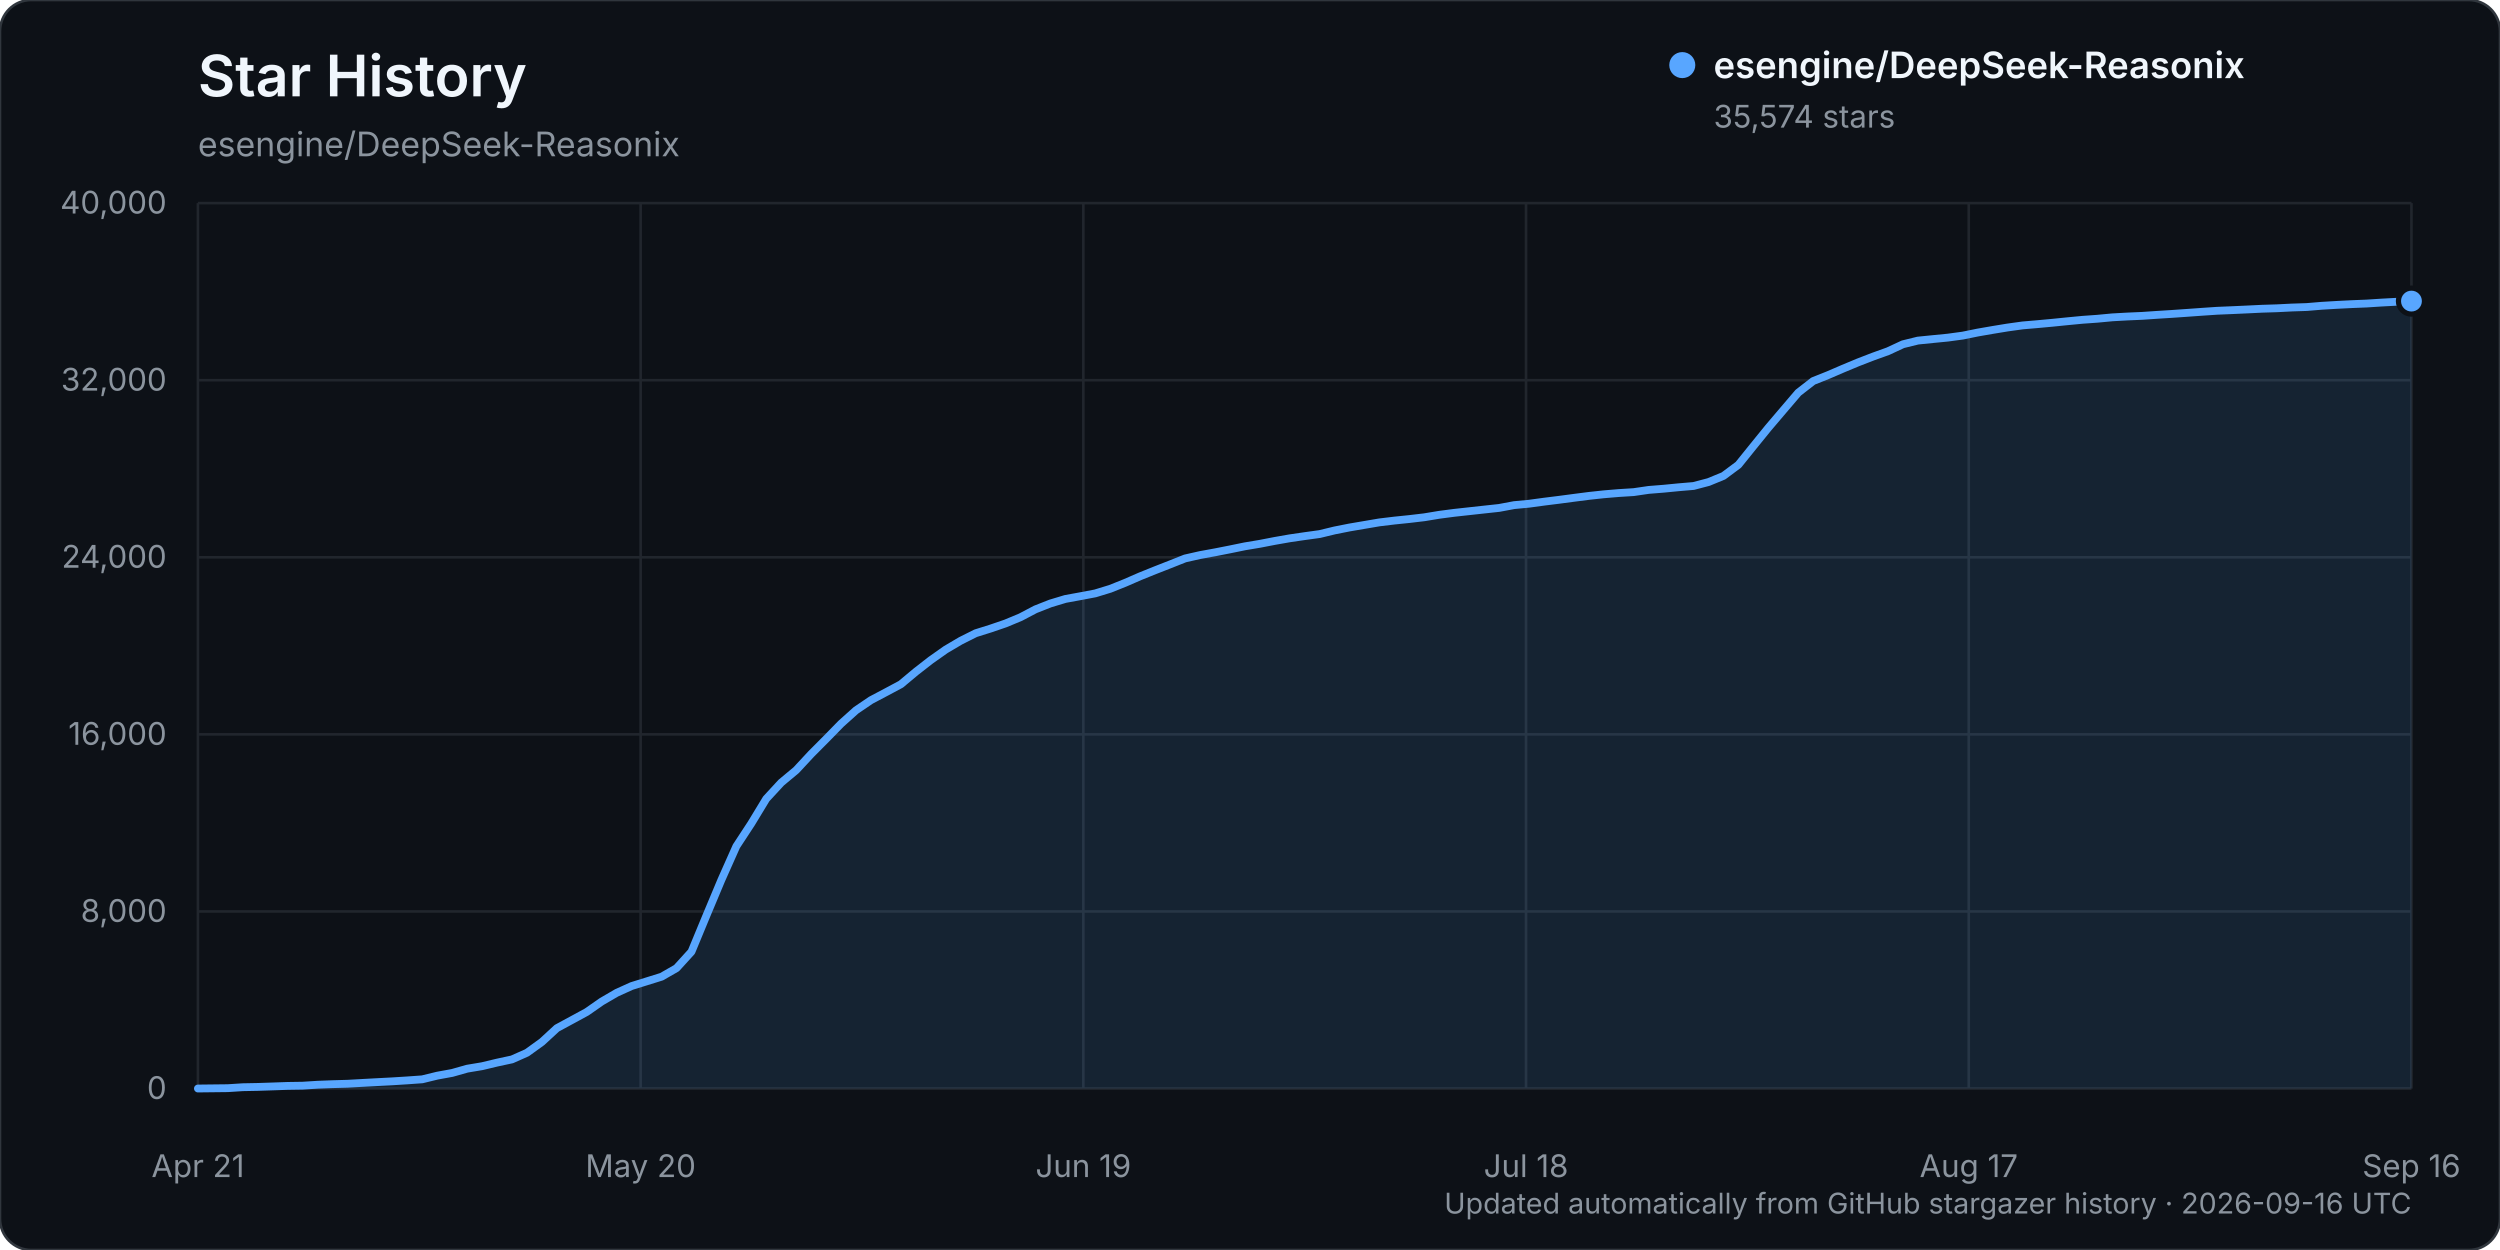
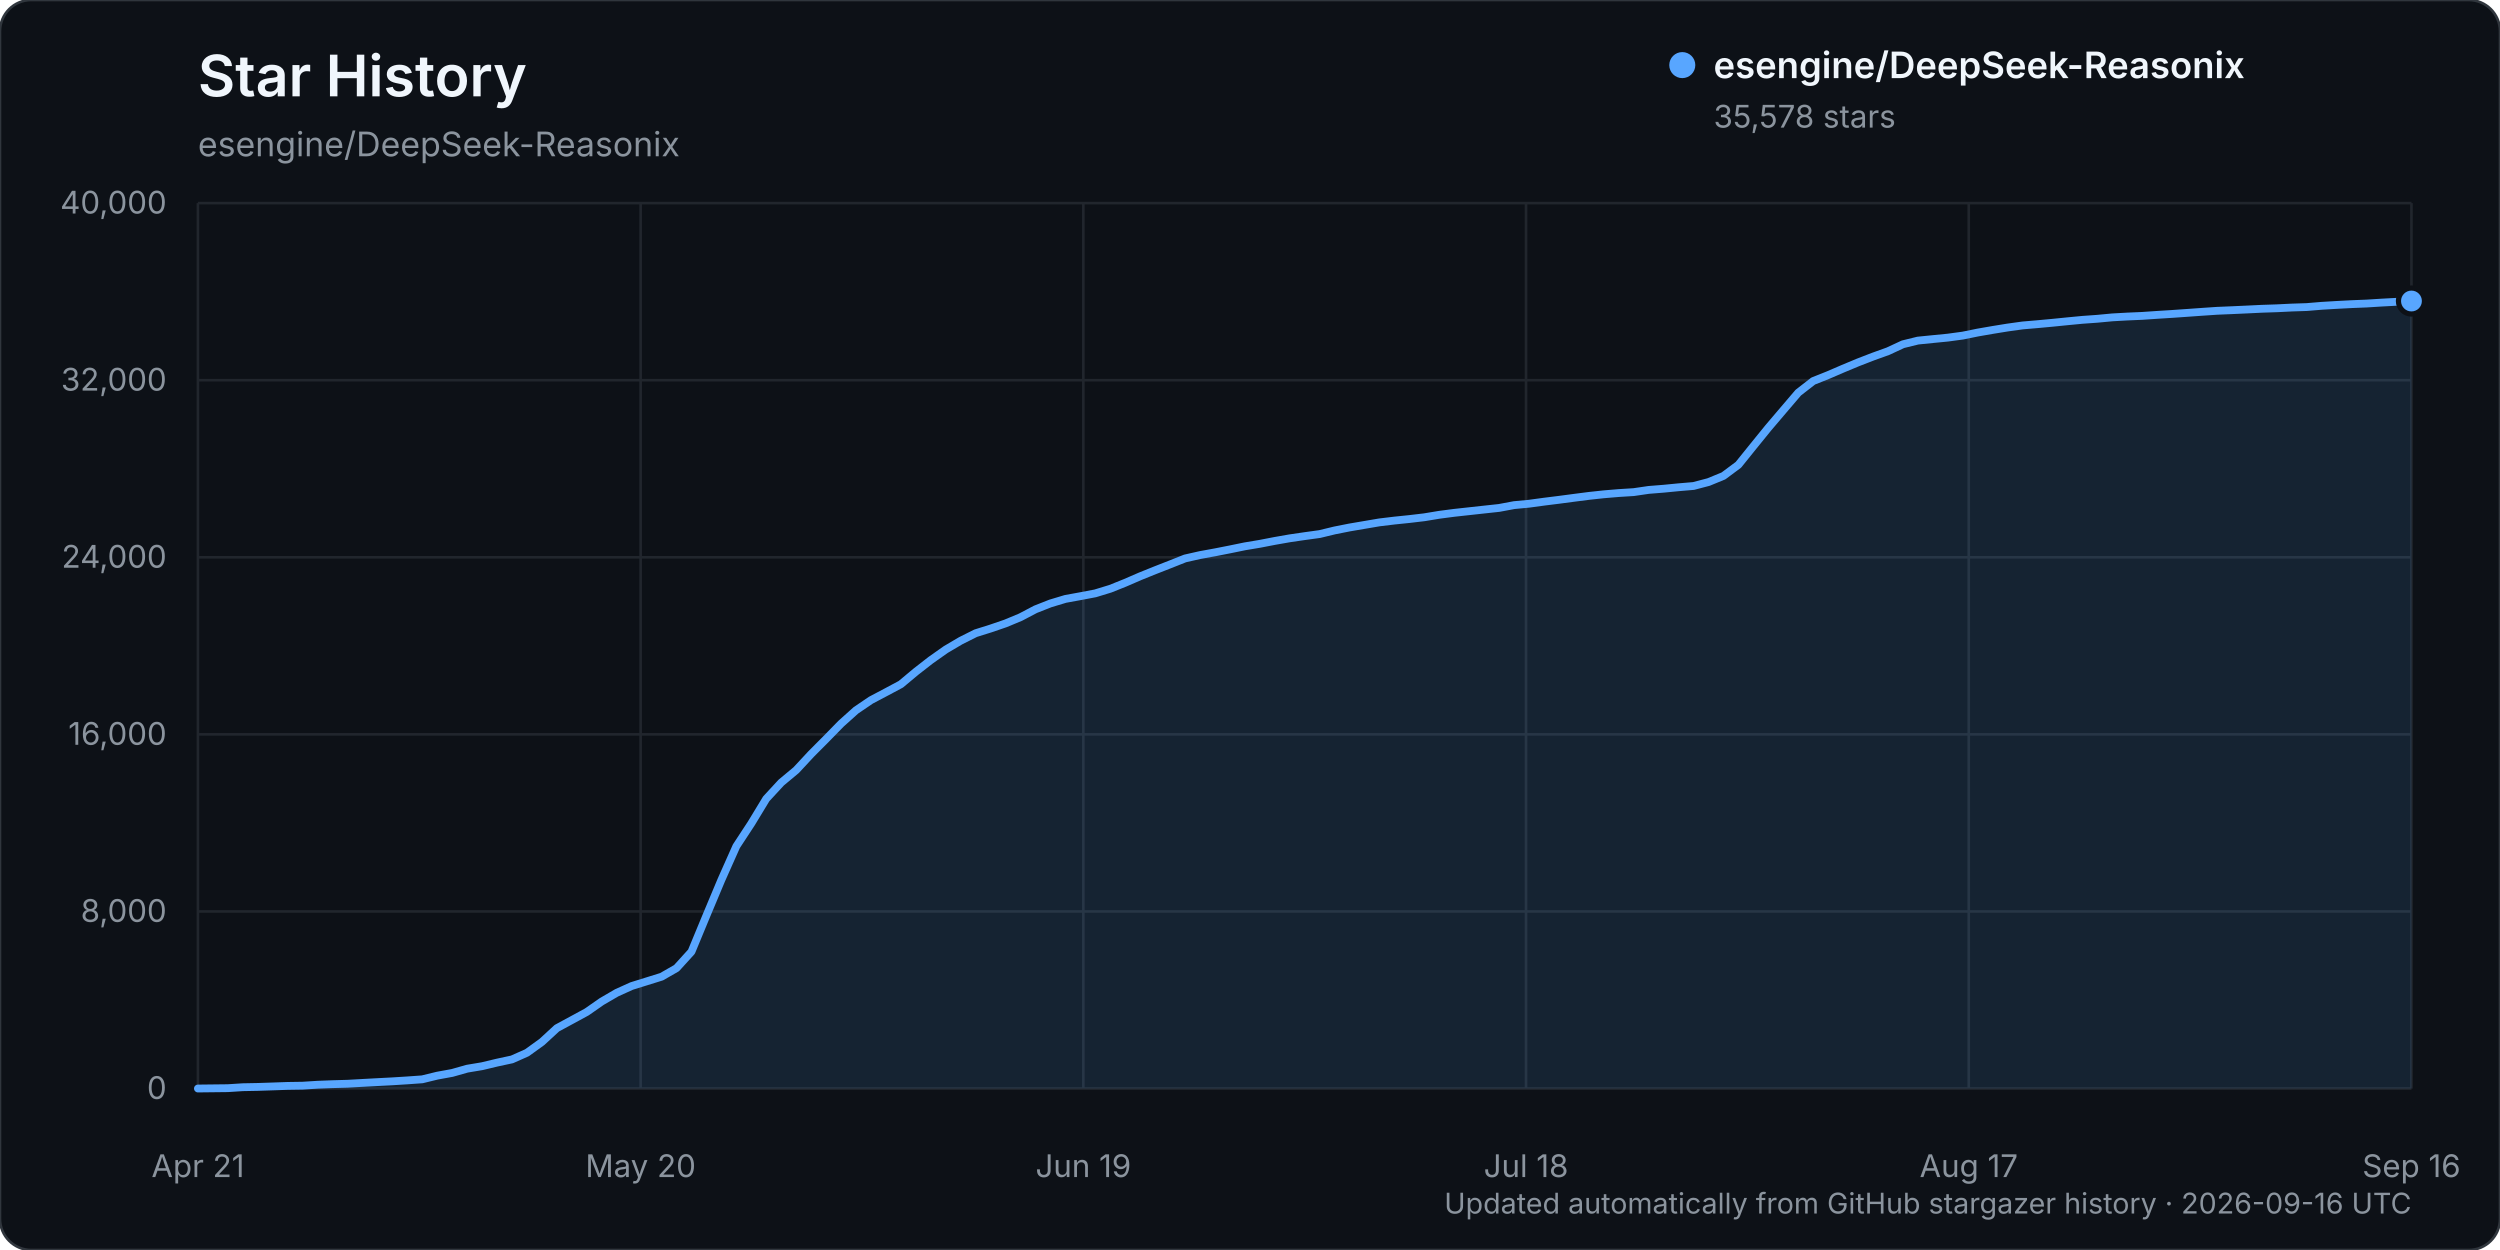
<svg xmlns="http://www.w3.org/2000/svg" width="960" height="480" viewBox="0 0 960 480" role="img" aria-labelledby="title description">
  <rect width="960" height="480" rx="12" fill="#0d1117" stroke="#30363d" />
  <text x="76" y="37" fill="#f0f6fc" font-family="-apple-system, BlinkMacSystemFont, 'Segoe UI', sans-serif" font-size="22" font-weight="600">Star History</text>
  <text x="76" y="60" fill="#8b949e" font-family="-apple-system, BlinkMacSystemFont, 'Segoe UI', sans-serif" font-size="13">esengine/DeepSeek-Reasonix</text>
  <g font-family="-apple-system, BlinkMacSystemFont, 'Segoe UI', sans-serif">
    <line x1="76" y1="418.00" x2="926" y2="418.00" stroke="#21262d" stroke-width="1" />
    <text x="64" y="422.00" text-anchor="end" fill="#8b949e" font-size="12">0</text>
    <line x1="76" y1="350.00" x2="926" y2="350.00" stroke="#21262d" stroke-width="1" />
    <text x="64" y="354.00" text-anchor="end" fill="#8b949e" font-size="12">8,000</text>
    <line x1="76" y1="282.00" x2="926" y2="282.00" stroke="#21262d" stroke-width="1" />
    <text x="64" y="286.00" text-anchor="end" fill="#8b949e" font-size="12">16,000</text>
    <line x1="76" y1="214.00" x2="926" y2="214.00" stroke="#21262d" stroke-width="1" />
    <text x="64" y="218.00" text-anchor="end" fill="#8b949e" font-size="12">24,000</text>
    <line x1="76" y1="146.00" x2="926" y2="146.00" stroke="#21262d" stroke-width="1" />
    <text x="64" y="150.00" text-anchor="end" fill="#8b949e" font-size="12">32,000</text>
    <line x1="76" y1="78.00" x2="926" y2="78.00" stroke="#21262d" stroke-width="1" />
    <text x="64" y="82.00" text-anchor="end" fill="#8b949e" font-size="12">40,000</text>
    <line x1="76.00" y1="78" x2="76.00" y2="418" stroke="#21262d" stroke-width="1" />
    <text x="76.00" y="452" text-anchor="middle" fill="#8b949e" font-size="12">Apr 21</text>
    <line x1="246.00" y1="78" x2="246.00" y2="418" stroke="#21262d" stroke-width="1" />
    <text x="246.00" y="452" text-anchor="middle" fill="#8b949e" font-size="12">May 20</text>
    <line x1="416.00" y1="78" x2="416.00" y2="418" stroke="#21262d" stroke-width="1" />
    <text x="416.00" y="452" text-anchor="middle" fill="#8b949e" font-size="12">Jun 19</text>
    <line x1="586.00" y1="78" x2="586.00" y2="418" stroke="#21262d" stroke-width="1" />
    <text x="586.00" y="452" text-anchor="middle" fill="#8b949e" font-size="12">Jul 18</text>
    <line x1="756.00" y1="78" x2="756.00" y2="418" stroke="#21262d" stroke-width="1" />
    <text x="756.00" y="452" text-anchor="middle" fill="#8b949e" font-size="12">Aug 17</text>
    <line x1="926.00" y1="78" x2="926.00" y2="418" stroke="#21262d" stroke-width="1" />
    <text x="926.00" y="452" text-anchor="middle" fill="#8b949e" font-size="12">Sep 16</text>
-     <path d="M76.00,417.99 L87.49,417.86 L93.23,417.49 L98.97,417.38 L104.72,417.19 L110.46,416.99 L116.20,416.90 L121.95,416.54 L127.69,416.32 L133.43,416.16 L139.18,415.84 L144.92,415.53 L150.66,415.23 L156.41,414.87 L162.15,414.46 L167.89,413.06 L173.64,412.01 L179.38,410.38 L185.12,409.42 L190.86,408.05 L196.61,406.81 L202.35,404.26 L208.09,400.12 L213.84,394.82 L219.58,391.71 L225.32,388.59 L231.07,384.58 L236.81,381.24 L242.55,378.64 L248.30,376.85 L254.04,375.06 L259.78,371.77 L265.53,365.45 L271.27,351.58 L277.01,337.89 L282.76,324.97 L288.50,316.21 L294.24,306.75 L299.99,300.52 L305.73,295.74 L311.47,289.56 L317.22,283.78 L322.96,277.91 L328.70,272.76 L334.45,268.86 L340.19,265.83 L345.93,262.76 L351.68,257.96 L357.42,253.49 L363.16,249.44 L368.91,246.05 L374.65,243.17 L380.39,241.37 L386.14,239.40 L391.88,237.01 L397.62,233.99 L403.36,231.73 L409.11,230.00 L414.85,228.95 L420.59,227.86 L426.34,226.10 L432.08,223.80 L437.82,221.30 L443.57,218.98 L449.31,216.73 L455.05,214.45 L460.80,213.15 L466.54,212.10 L472.28,210.97 L478.03,209.79 L483.77,208.83 L489.51,207.72 L495.26,206.71 L501.00,205.87 L506.74,205.08 L512.49,203.69 L518.23,202.55 L523.97,201.57 L529.72,200.59 L535.46,199.90 L541.20,199.31 L546.95,198.63 L552.69,197.68 L558.43,196.93 L564.18,196.30 L569.92,195.67 L575.66,195.05 L581.41,193.97 L587.15,193.43 L592.89,192.65 L598.64,191.93 L604.38,191.17 L610.12,190.43 L615.86,189.81 L621.61,189.33 L627.35,188.97 L633.09,188.13 L638.84,187.67 L644.58,187.11 L650.32,186.62 L656.07,185.11 L661.81,182.75 L667.55,178.48 L673.30,171.34 L679.04,164.27 L684.78,157.52 L690.53,150.78 L696.27,146.32 L702.01,144.03 L707.76,141.55 L713.50,139.16 L719.24,136.94 L724.99,134.87 L730.73,132.20 L736.47,130.79 L742.22,130.21 L747.96,129.65 L753.70,128.87 L759.45,127.70 L765.19,126.70 L770.93,125.76 L776.68,124.96 L782.42,124.47 L788.16,123.94 L793.91,123.36 L799.65,122.81 L805.39,122.40 L811.14,121.86 L816.88,121.54 L822.62,121.29 L828.36,120.90 L834.11,120.54 L839.85,120.14 L845.59,119.73 L851.34,119.34 L857.08,119.10 L862.82,118.84 L868.57,118.56 L874.31,118.38 L880.05,118.09 L885.80,117.90 L891.54,117.42 L897.28,117.08 L903.03,116.79 L908.77,116.56 L914.51,116.19 L920.26,115.88 L926.00,115.62 L926.00,418.00 L76.00,418.00 Z" fill="#58a6ff" opacity="0.12" />
-     <path d="M76.00,417.99 L87.49,417.86 L93.23,417.49 L98.97,417.38 L104.72,417.19 L110.46,416.99 L116.20,416.90 L121.95,416.54 L127.69,416.32 L133.43,416.16 L139.18,415.84 L144.92,415.53 L150.66,415.23 L156.41,414.87 L162.15,414.46 L167.89,413.06 L173.64,412.01 L179.38,410.38 L185.12,409.42 L190.86,408.05 L196.61,406.81 L202.35,404.26 L208.09,400.12 L213.84,394.82 L219.58,391.71 L225.32,388.59 L231.07,384.58 L236.81,381.24 L242.55,378.64 L248.30,376.85 L254.04,375.06 L259.78,371.77 L265.53,365.45 L271.27,351.58 L277.01,337.89 L282.76,324.97 L288.50,316.21 L294.24,306.75 L299.99,300.52 L305.73,295.74 L311.47,289.56 L317.22,283.78 L322.96,277.91 L328.70,272.76 L334.45,268.86 L340.19,265.83 L345.93,262.76 L351.68,257.96 L357.42,253.49 L363.16,249.44 L368.91,246.05 L374.65,243.17 L380.39,241.37 L386.14,239.40 L391.88,237.01 L397.62,233.99 L403.36,231.73 L409.11,230.00 L414.85,228.95 L420.59,227.86 L426.34,226.10 L432.08,223.80 L437.82,221.30 L443.57,218.98 L449.31,216.73 L455.05,214.45 L460.80,213.15 L466.54,212.10 L472.28,210.97 L478.03,209.79 L483.77,208.83 L489.51,207.72 L495.26,206.71 L501.00,205.87 L506.74,205.08 L512.49,203.69 L518.23,202.55 L523.97,201.57 L529.72,200.59 L535.46,199.90 L541.20,199.31 L546.95,198.63 L552.69,197.68 L558.43,196.93 L564.18,196.30 L569.92,195.67 L575.66,195.05 L581.41,193.97 L587.15,193.43 L592.89,192.65 L598.64,191.93 L604.38,191.17 L610.12,190.43 L615.86,189.81 L621.61,189.33 L627.35,188.97 L633.09,188.13 L638.84,187.67 L644.58,187.11 L650.32,186.62 L656.07,185.11 L661.81,182.75 L667.55,178.48 L673.30,171.34 L679.04,164.27 L684.78,157.52 L690.53,150.78 L696.27,146.32 L702.01,144.03 L707.76,141.55 L713.50,139.16 L719.24,136.94 L724.99,134.87 L730.73,132.20 L736.47,130.79 L742.22,130.21 L747.96,129.65 L753.70,128.87 L759.45,127.70 L765.19,126.70 L770.93,125.76 L776.68,124.96 L782.42,124.47 L788.16,123.94 L793.91,123.36 L799.65,122.81 L805.39,122.40 L811.14,121.86 L816.88,121.54 L822.62,121.29 L828.36,120.90 L834.11,120.54 L839.85,120.14 L845.59,119.73 L851.34,119.34 L857.08,119.10 L862.82,118.84 L868.57,118.56 L874.31,118.38 L880.05,118.09 L885.80,117.90 L891.54,117.42 L897.28,117.08 L903.03,116.79 L908.77,116.56 L914.51,116.19 L920.26,115.88 L926.00,115.62" fill="none" stroke="#58a6ff" stroke-width="3" stroke-linecap="round" stroke-linejoin="round" />
-     <circle cx="926.00" cy="115.62" r="5" fill="#58a6ff" stroke="#0d1117" stroke-width="2" />
+     <path d="M76.00,417.99 L87.49,417.86 L93.23,417.49 L98.97,417.38 L104.72,417.19 L110.46,416.99 L116.20,416.90 L121.95,416.54 L127.69,416.32 L133.43,416.16 L139.18,415.84 L144.92,415.53 L150.66,415.23 L156.41,414.87 L162.15,414.46 L167.89,413.06 L173.64,412.01 L179.38,410.38 L185.12,409.42 L190.86,408.05 L196.61,406.81 L202.35,404.26 L208.09,400.12 L213.84,394.82 L219.58,391.71 L225.32,388.59 L231.07,384.58 L236.81,381.24 L242.55,378.64 L248.30,376.85 L254.04,375.06 L259.78,371.77 L265.53,365.44 L271.27,351.57 L277.01,337.88 L282.76,324.96 L288.50,316.20 L294.24,306.74 L299.99,300.51 L305.73,295.73 L311.47,289.55 L317.22,283.77 L322.96,277.90 L328.70,272.75 L334.45,268.85 L340.19,265.82 L345.93,262.75 L351.68,257.95 L357.42,253.48 L363.16,249.43 L368.91,246.04 L374.65,243.16 L380.39,241.36 L386.14,239.39 L391.88,237.00 L397.62,233.98 L403.36,231.72 L409.11,229.99 L414.85,228.94 L420.59,227.85 L426.34,226.09 L432.08,223.79 L437.82,221.30 L443.57,218.98 L449.31,216.73 L455.05,214.45 L460.80,213.15 L466.54,212.10 L472.28,210.97 L478.03,209.79 L483.77,208.83 L489.51,207.72 L495.26,206.71 L501.00,205.87 L506.74,205.08 L512.49,203.69 L518.23,202.55 L523.97,201.57 L529.72,200.59 L535.46,199.90 L541.20,199.31 L546.95,198.63 L552.69,197.68 L558.43,196.93 L564.18,196.30 L569.92,195.67 L575.66,195.05 L581.41,193.97 L587.15,193.43 L592.89,192.65 L598.64,191.93 L604.38,191.17 L610.12,190.43 L615.86,189.81 L621.61,189.33 L627.35,188.97 L633.09,188.13 L638.84,187.67 L644.58,187.11 L650.32,186.62 L656.07,185.11 L661.81,182.75 L667.55,178.48 L673.30,171.34 L679.04,164.27 L684.78,157.52 L690.53,150.78 L696.27,146.32 L702.01,144.03 L707.76,141.55 L713.50,139.16 L719.24,136.94 L724.99,134.87 L730.73,132.20 L736.47,130.79 L742.22,130.21 L747.96,129.65 L753.70,128.87 L759.45,127.70 L765.19,126.70 L770.93,125.77 L776.68,124.97 L782.42,124.48 L788.16,123.95 L793.91,123.37 L799.65,122.82 L805.39,122.41 L811.14,121.87 L816.88,121.55 L822.62,121.30 L828.36,120.91 L834.11,120.55 L839.85,120.15 L845.59,119.74 L851.34,119.35 L857.08,119.11 L862.82,118.85 L868.57,118.57 L874.31,118.38 L880.05,118.10 L885.80,117.91 L891.54,117.43 L897.28,117.09 L903.03,116.79 L908.77,116.56 L914.51,116.20 L920.26,115.89 L926.00,115.59 L926.00,418.00 L76.00,418.00 Z" fill="#58a6ff" opacity="0.12" />
+     <path d="M76.00,417.99 L87.49,417.86 L93.23,417.49 L98.97,417.38 L104.72,417.19 L110.46,416.99 L116.20,416.90 L121.95,416.54 L127.69,416.32 L133.43,416.16 L139.18,415.84 L144.92,415.53 L150.66,415.23 L156.41,414.87 L162.15,414.46 L167.89,413.06 L173.64,412.01 L179.38,410.38 L185.12,409.42 L190.86,408.05 L196.61,406.81 L202.35,404.26 L208.09,400.12 L213.84,394.82 L219.58,391.71 L225.32,388.59 L231.07,384.58 L236.81,381.24 L242.55,378.64 L248.30,376.85 L254.04,375.06 L259.78,371.77 L265.53,365.44 L271.27,351.57 L277.01,337.88 L282.76,324.96 L288.50,316.20 L294.24,306.74 L299.99,300.51 L305.73,295.73 L311.47,289.55 L317.22,283.77 L322.96,277.90 L328.70,272.75 L334.45,268.85 L340.19,265.82 L345.93,262.75 L351.68,257.95 L357.42,253.48 L363.16,249.43 L368.91,246.04 L374.65,243.16 L380.39,241.36 L386.14,239.39 L391.88,237.00 L397.62,233.98 L403.36,231.72 L409.11,229.99 L414.85,228.94 L420.59,227.85 L426.34,226.09 L432.08,223.79 L437.82,221.30 L443.57,218.98 L449.31,216.73 L455.05,214.45 L460.80,213.15 L466.54,212.10 L472.28,210.97 L478.03,209.79 L483.77,208.83 L489.51,207.72 L495.26,206.71 L501.00,205.87 L506.74,205.08 L512.49,203.69 L518.23,202.55 L523.97,201.57 L529.72,200.59 L535.46,199.90 L541.20,199.31 L546.95,198.63 L552.69,197.68 L558.43,196.93 L564.18,196.30 L569.92,195.67 L575.66,195.05 L581.41,193.97 L587.15,193.43 L592.89,192.65 L598.64,191.93 L604.38,191.17 L610.12,190.43 L615.86,189.81 L621.61,189.33 L627.35,188.97 L633.09,188.13 L638.84,187.67 L644.58,187.11 L650.32,186.62 L656.07,185.11 L661.81,182.75 L667.55,178.48 L673.30,171.34 L679.04,164.27 L684.78,157.52 L690.53,150.78 L696.27,146.32 L702.01,144.03 L707.76,141.55 L713.50,139.16 L719.24,136.94 L724.99,134.87 L730.73,132.20 L736.47,130.79 L742.22,130.21 L747.96,129.65 L753.70,128.87 L759.45,127.70 L765.19,126.70 L770.93,125.77 L776.68,124.97 L782.42,124.48 L788.16,123.95 L793.91,123.37 L799.65,122.82 L805.39,122.41 L811.14,121.87 L816.88,121.55 L822.62,121.30 L828.36,120.91 L834.11,120.55 L839.85,120.15 L845.59,119.74 L851.34,119.35 L857.08,119.11 L862.82,118.85 L868.57,118.57 L874.31,118.38 L880.05,118.10 L885.80,117.91 L891.54,117.43 L897.28,117.09 L903.03,116.79 L908.77,116.56 L914.51,116.20 L920.26,115.89 L926.00,115.59" fill="none" stroke="#58a6ff" stroke-width="3" stroke-linecap="round" stroke-linejoin="round" />
+     <circle cx="926.00" cy="115.59" r="5" fill="#58a6ff" stroke="#0d1117" stroke-width="2" />
    <g transform="translate(646, 25)">
      <circle cx="0" cy="0" r="5" fill="#58a6ff" />
      <text x="12" y="5" fill="#f0f6fc" font-size="14" font-weight="600">esengine/DeepSeek-Reasonix</text>
-       <text x="12" y="24" fill="#8b949e" font-size="12">35,574 stars</text>
+       <text x="12" y="24" fill="#8b949e" font-size="12">35,578 stars</text>
    </g>
    <text x="926" y="466" text-anchor="end" fill="#8b949e" font-size="11">Updated automatically from GitHub stargazer history · 2026-09-16 UTC</text>
  </g>
</svg>
